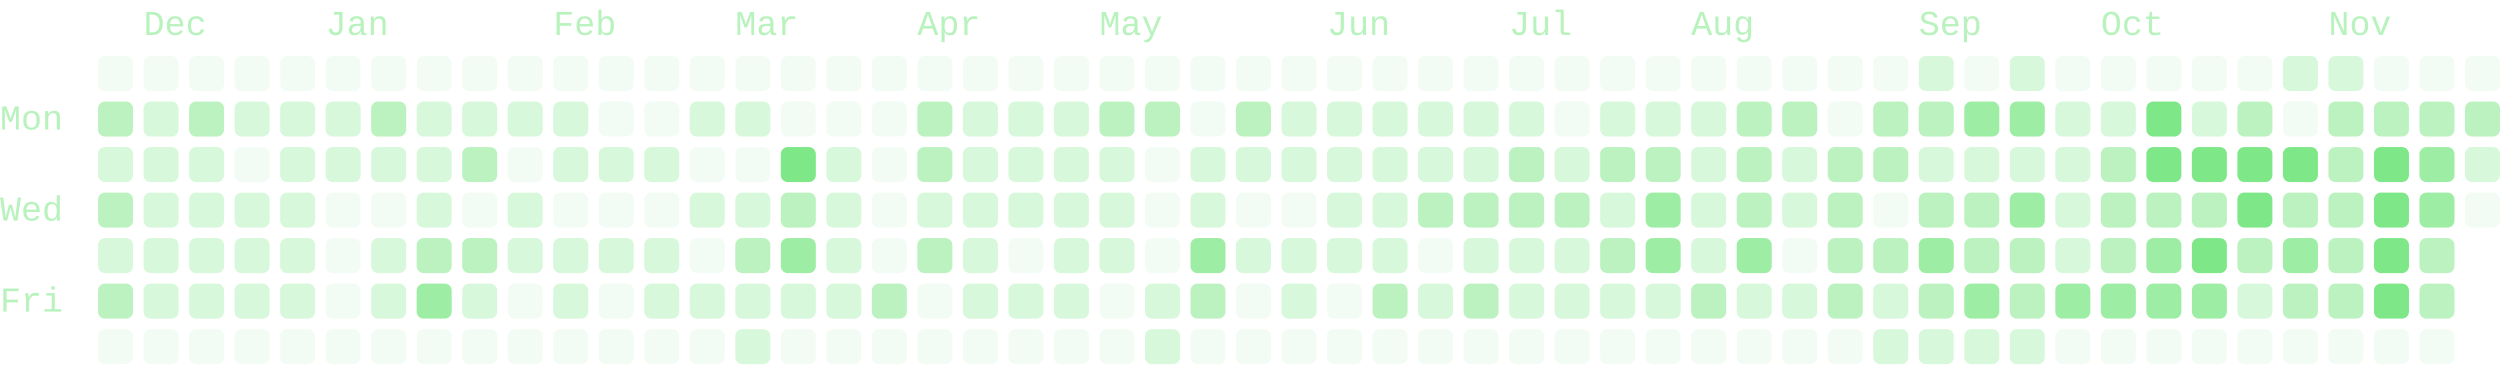
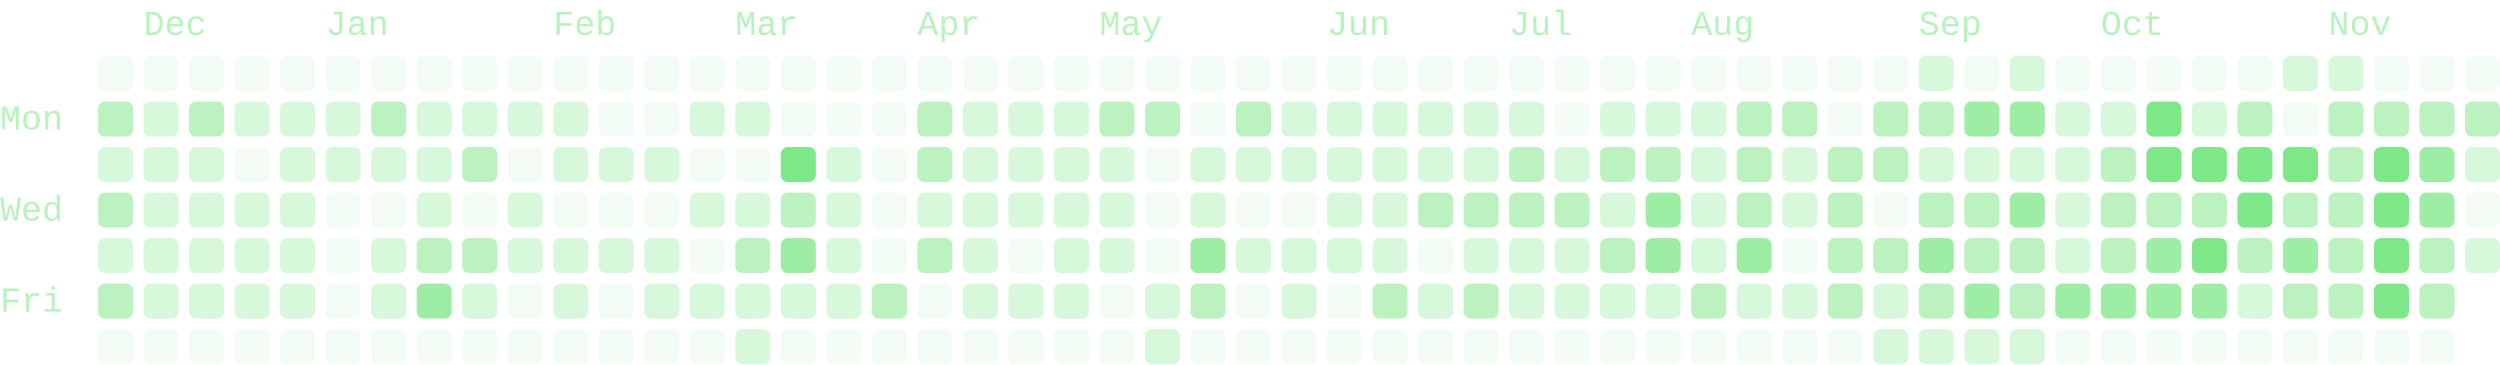
- <svg xmlns="http://www.w3.org/2000/svg" viewBox="0 0 714 104" width="714" height="104" role="img" aria-labelledby="cg-title" class="cg" color="#7ee787" font-family="ui-monospace, SFMono-Regular, Menlo, Consolas, 'Liberation Mono', monospace" font-size="10" data-total="2596" data-from="2025-11-23" data-to="2026-11-25">
+ <svg xmlns="http://www.w3.org/2000/svg" viewBox="0 0 714 104" width="714" height="104" role="img" aria-labelledby="cg-title" class="cg" color="#7ee787" font-family="ui-monospace, SFMono-Regular, Menlo, Consolas, 'Liberation Mono', monospace" font-size="10" data-total="2604" data-from="2025-11-23" data-to="2026-11-26">
  <g class="cg-labels" fill="currentColor" fill-opacity="0.55">
    <text class="cg-month" data-month="11" x="41" y="10">Dec</text>
    <text class="cg-month" data-month="0" x="93" y="10">Jan</text>
    <text class="cg-month" data-month="1" x="158" y="10">Feb</text>
    <text class="cg-month" data-month="2" x="210" y="10">Mar</text>
    <text class="cg-month" data-month="3" x="262" y="10">Apr</text>
    <text class="cg-month" data-month="4" x="314" y="10">May</text>
    <text class="cg-month" data-month="5" x="379" y="10">Jun</text>
    <text class="cg-month" data-month="6" x="431" y="10">Jul</text>
    <text class="cg-month" data-month="7" x="483" y="10">Aug</text>
    <text class="cg-month" data-month="8" x="548" y="10">Sep</text>
    <text class="cg-month" data-month="9" x="600" y="10">Oct</text>
    <text class="cg-month" data-month="10" x="665" y="10">Nov</text>
    <text class="cg-day" data-day="1" x="0" y="37">Mon</text>
    <text class="cg-day" data-day="3" x="0" y="63">Wed</text>
    <text class="cg-day" data-day="5" x="0" y="89">Fri</text>
  </g>
  <g class="cg-days" fill="currentColor">
    <g fill-opacity="0.09">
      <rect x="28" y="16" width="10" height="10" rx="2" data-date="2025-11-23" data-count="0" data-level="0" />
      <rect x="28" y="94" width="10" height="10" rx="2" data-date="2025-11-29" data-count="0" data-level="0" />
      <rect x="41" y="16" width="10" height="10" rx="2" data-date="2025-11-30" data-count="0" data-level="0" />
      <rect x="41" y="94" width="10" height="10" rx="2" data-date="2025-12-06" data-count="0" data-level="0" />
      <rect x="54" y="16" width="10" height="10" rx="2" data-date="2025-12-07" data-count="0" data-level="0" />
      <rect x="54" y="94" width="10" height="10" rx="2" data-date="2025-12-13" data-count="0" data-level="0" />
      <rect x="67" y="16" width="10" height="10" rx="2" data-date="2025-12-14" data-count="0" data-level="0" />
      <rect x="67" y="42" width="10" height="10" rx="2" data-date="2025-12-16" data-count="0" data-level="0" />
      <rect x="67" y="94" width="10" height="10" rx="2" data-date="2025-12-20" data-count="0" data-level="0" />
      <rect x="80" y="16" width="10" height="10" rx="2" data-date="2025-12-21" data-count="0" data-level="0" />
      <rect x="80" y="94" width="10" height="10" rx="2" data-date="2025-12-27" data-count="0" data-level="0" />
      <rect x="93" y="16" width="10" height="10" rx="2" data-date="2025-12-28" data-count="0" data-level="0" />
      <rect x="93" y="55" width="10" height="10" rx="2" data-date="2025-12-31" data-count="0" data-level="0" />
      <rect x="93" y="68" width="10" height="10" rx="2" data-date="2026-01-01" data-count="0" data-level="0" />
      <rect x="93" y="81" width="10" height="10" rx="2" data-date="2026-01-02" data-count="0" data-level="0" />
      <rect x="93" y="94" width="10" height="10" rx="2" data-date="2026-01-03" data-count="0" data-level="0" />
      <rect x="106" y="16" width="10" height="10" rx="2" data-date="2026-01-04" data-count="0" data-level="0" />
      <rect x="106" y="55" width="10" height="10" rx="2" data-date="2026-01-07" data-count="0" data-level="0" />
      <rect x="106" y="94" width="10" height="10" rx="2" data-date="2026-01-10" data-count="0" data-level="0" />
      <rect x="119" y="16" width="10" height="10" rx="2" data-date="2026-01-11" data-count="0" data-level="0" />
      <rect x="119" y="94" width="10" height="10" rx="2" data-date="2026-01-17" data-count="0" data-level="0" />
      <rect x="132" y="16" width="10" height="10" rx="2" data-date="2026-01-18" data-count="0" data-level="0" />
      <rect x="132" y="55" width="10" height="10" rx="2" data-date="2026-01-21" data-count="0" data-level="0" />
      <rect x="132" y="94" width="10" height="10" rx="2" data-date="2026-01-24" data-count="0" data-level="0" />
      <rect x="145" y="16" width="10" height="10" rx="2" data-date="2026-01-25" data-count="0" data-level="0" />
      <rect x="145" y="42" width="10" height="10" rx="2" data-date="2026-01-27" data-count="0" data-level="0" />
      <rect x="145" y="81" width="10" height="10" rx="2" data-date="2026-01-30" data-count="0" data-level="0" />
      <rect x="145" y="94" width="10" height="10" rx="2" data-date="2026-01-31" data-count="0" data-level="0" />
      <rect x="158" y="16" width="10" height="10" rx="2" data-date="2026-02-01" data-count="0" data-level="0" />
      <rect x="158" y="55" width="10" height="10" rx="2" data-date="2026-02-04" data-count="0" data-level="0" />
      <rect x="158" y="94" width="10" height="10" rx="2" data-date="2026-02-07" data-count="0" data-level="0" />
      <rect x="171" y="16" width="10" height="10" rx="2" data-date="2026-02-08" data-count="0" data-level="0" />
      <rect x="171" y="29" width="10" height="10" rx="2" data-date="2026-02-09" data-count="0" data-level="0" />
      <rect x="171" y="55" width="10" height="10" rx="2" data-date="2026-02-11" data-count="0" data-level="0" />
      <rect x="171" y="81" width="10" height="10" rx="2" data-date="2026-02-13" data-count="0" data-level="0" />
      <rect x="171" y="94" width="10" height="10" rx="2" data-date="2026-02-14" data-count="0" data-level="0" />
      <rect x="184" y="16" width="10" height="10" rx="2" data-date="2026-02-15" data-count="0" data-level="0" />
      <rect x="184" y="29" width="10" height="10" rx="2" data-date="2026-02-16" data-count="0" data-level="0" />
      <rect x="184" y="55" width="10" height="10" rx="2" data-date="2026-02-18" data-count="0" data-level="0" />
      <rect x="184" y="94" width="10" height="10" rx="2" data-date="2026-02-21" data-count="0" data-level="0" />
      <rect x="197" y="16" width="10" height="10" rx="2" data-date="2026-02-22" data-count="0" data-level="0" />
      <rect x="197" y="42" width="10" height="10" rx="2" data-date="2026-02-24" data-count="0" data-level="0" />
      <rect x="197" y="68" width="10" height="10" rx="2" data-date="2026-02-26" data-count="0" data-level="0" />
      <rect x="197" y="94" width="10" height="10" rx="2" data-date="2026-02-28" data-count="0" data-level="0" />
      <rect x="210" y="16" width="10" height="10" rx="2" data-date="2026-03-01" data-count="0" data-level="0" />
      <rect x="210" y="42" width="10" height="10" rx="2" data-date="2026-03-03" data-count="0" data-level="0" />
      <rect x="223" y="16" width="10" height="10" rx="2" data-date="2026-03-08" data-count="0" data-level="0" />
      <rect x="223" y="29" width="10" height="10" rx="2" data-date="2026-03-09" data-count="0" data-level="0" />
      <rect x="223" y="94" width="10" height="10" rx="2" data-date="2026-03-14" data-count="0" data-level="0" />
      <rect x="236" y="16" width="10" height="10" rx="2" data-date="2026-03-15" data-count="0" data-level="0" />
      <rect x="236" y="29" width="10" height="10" rx="2" data-date="2026-03-16" data-count="0" data-level="0" />
      <rect x="236" y="94" width="10" height="10" rx="2" data-date="2026-03-21" data-count="0" data-level="0" />
      <rect x="249" y="16" width="10" height="10" rx="2" data-date="2026-03-22" data-count="0" data-level="0" />
      <rect x="249" y="29" width="10" height="10" rx="2" data-date="2026-03-23" data-count="0" data-level="0" />
      <rect x="249" y="42" width="10" height="10" rx="2" data-date="2026-03-24" data-count="0" data-level="0" />
      <rect x="249" y="55" width="10" height="10" rx="2" data-date="2026-03-25" data-count="0" data-level="0" />
      <rect x="249" y="68" width="10" height="10" rx="2" data-date="2026-03-26" data-count="0" data-level="0" />
      <rect x="249" y="94" width="10" height="10" rx="2" data-date="2026-03-28" data-count="0" data-level="0" />
      <rect x="262" y="16" width="10" height="10" rx="2" data-date="2026-03-29" data-count="0" data-level="0" />
      <rect x="262" y="81" width="10" height="10" rx="2" data-date="2026-04-03" data-count="0" data-level="0" />
      <rect x="262" y="94" width="10" height="10" rx="2" data-date="2026-04-04" data-count="0" data-level="0" />
      <rect x="275" y="16" width="10" height="10" rx="2" data-date="2026-04-05" data-count="0" data-level="0" />
      <rect x="275" y="94" width="10" height="10" rx="2" data-date="2026-04-11" data-count="0" data-level="0" />
      <rect x="288" y="16" width="10" height="10" rx="2" data-date="2026-04-12" data-count="0" data-level="0" />
      <rect x="288" y="68" width="10" height="10" rx="2" data-date="2026-04-16" data-count="0" data-level="0" />
      <rect x="288" y="94" width="10" height="10" rx="2" data-date="2026-04-18" data-count="0" data-level="0" />
      <rect x="301" y="16" width="10" height="10" rx="2" data-date="2026-04-19" data-count="0" data-level="0" />
      <rect x="301" y="94" width="10" height="10" rx="2" data-date="2026-04-25" data-count="0" data-level="0" />
      <rect x="314" y="16" width="10" height="10" rx="2" data-date="2026-04-26" data-count="0" data-level="0" />
      <rect x="314" y="81" width="10" height="10" rx="2" data-date="2026-05-01" data-count="0" data-level="0" />
      <rect x="314" y="94" width="10" height="10" rx="2" data-date="2026-05-02" data-count="0" data-level="0" />
      <rect x="327" y="16" width="10" height="10" rx="2" data-date="2026-05-03" data-count="0" data-level="0" />
      <rect x="327" y="42" width="10" height="10" rx="2" data-date="2026-05-05" data-count="0" data-level="0" />
      <rect x="327" y="55" width="10" height="10" rx="2" data-date="2026-05-06" data-count="0" data-level="0" />
      <rect x="327" y="68" width="10" height="10" rx="2" data-date="2026-05-07" data-count="0" data-level="0" />
      <rect x="340" y="16" width="10" height="10" rx="2" data-date="2026-05-10" data-count="0" data-level="0" />
      <rect x="340" y="29" width="10" height="10" rx="2" data-date="2026-05-11" data-count="0" data-level="0" />
      <rect x="340" y="94" width="10" height="10" rx="2" data-date="2026-05-16" data-count="0" data-level="0" />
      <rect x="353" y="16" width="10" height="10" rx="2" data-date="2026-05-17" data-count="0" data-level="0" />
      <rect x="353" y="55" width="10" height="10" rx="2" data-date="2026-05-20" data-count="0" data-level="0" />
      <rect x="353" y="81" width="10" height="10" rx="2" data-date="2026-05-22" data-count="0" data-level="0" />
      <rect x="353" y="94" width="10" height="10" rx="2" data-date="2026-05-23" data-count="0" data-level="0" />
      <rect x="366" y="16" width="10" height="10" rx="2" data-date="2026-05-24" data-count="0" data-level="0" />
      <rect x="366" y="55" width="10" height="10" rx="2" data-date="2026-05-27" data-count="0" data-level="0" />
      <rect x="366" y="94" width="10" height="10" rx="2" data-date="2026-05-30" data-count="0" data-level="0" />
      <rect x="379" y="16" width="10" height="10" rx="2" data-date="2026-05-31" data-count="0" data-level="0" />
      <rect x="379" y="81" width="10" height="10" rx="2" data-date="2026-06-05" data-count="0" data-level="0" />
      <rect x="379" y="94" width="10" height="10" rx="2" data-date="2026-06-06" data-count="0" data-level="0" />
      <rect x="392" y="16" width="10" height="10" rx="2" data-date="2026-06-07" data-count="0" data-level="0" />
      <rect x="392" y="94" width="10" height="10" rx="2" data-date="2026-06-13" data-count="0" data-level="0" />
      <rect x="405" y="16" width="10" height="10" rx="2" data-date="2026-06-14" data-count="0" data-level="0" />
      <rect x="405" y="68" width="10" height="10" rx="2" data-date="2026-06-18" data-count="0" data-level="0" />
      <rect x="405" y="94" width="10" height="10" rx="2" data-date="2026-06-20" data-count="0" data-level="0" />
      <rect x="418" y="16" width="10" height="10" rx="2" data-date="2026-06-21" data-count="0" data-level="0" />
      <rect x="418" y="94" width="10" height="10" rx="2" data-date="2026-06-27" data-count="0" data-level="0" />
      <rect x="431" y="16" width="10" height="10" rx="2" data-date="2026-06-28" data-count="0" data-level="0" />
      <rect x="431" y="94" width="10" height="10" rx="2" data-date="2026-07-04" data-count="0" data-level="0" />
      <rect x="444" y="16" width="10" height="10" rx="2" data-date="2026-07-05" data-count="0" data-level="0" />
      <rect x="444" y="29" width="10" height="10" rx="2" data-date="2026-07-06" data-count="0" data-level="0" />
      <rect x="444" y="94" width="10" height="10" rx="2" data-date="2026-07-11" data-count="0" data-level="0" />
      <rect x="457" y="16" width="10" height="10" rx="2" data-date="2026-07-12" data-count="0" data-level="0" />
      <rect x="457" y="94" width="10" height="10" rx="2" data-date="2026-07-18" data-count="0" data-level="0" />
      <rect x="470" y="16" width="10" height="10" rx="2" data-date="2026-07-19" data-count="0" data-level="0" />
      <rect x="470" y="94" width="10" height="10" rx="2" data-date="2026-07-25" data-count="0" data-level="0" />
      <rect x="483" y="16" width="10" height="10" rx="2" data-date="2026-07-26" data-count="0" data-level="0" />
      <rect x="483" y="94" width="10" height="10" rx="2" data-date="2026-08-01" data-count="0" data-level="0" />
      <rect x="496" y="16" width="10" height="10" rx="2" data-date="2026-08-02" data-count="0" data-level="0" />
      <rect x="496" y="94" width="10" height="10" rx="2" data-date="2026-08-08" data-count="0" data-level="0" />
      <rect x="509" y="16" width="10" height="10" rx="2" data-date="2026-08-09" data-count="0" data-level="0" />
      <rect x="509" y="68" width="10" height="10" rx="2" data-date="2026-08-13" data-count="0" data-level="0" />
      <rect x="509" y="94" width="10" height="10" rx="2" data-date="2026-08-15" data-count="0" data-level="0" />
      <rect x="522" y="16" width="10" height="10" rx="2" data-date="2026-08-16" data-count="0" data-level="0" />
      <rect x="522" y="29" width="10" height="10" rx="2" data-date="2026-08-17" data-count="0" data-level="0" />
      <rect x="522" y="94" width="10" height="10" rx="2" data-date="2026-08-22" data-count="0" data-level="0" />
      <rect x="535" y="16" width="10" height="10" rx="2" data-date="2026-08-23" data-count="0" data-level="0" />
      <rect x="535" y="55" width="10" height="10" rx="2" data-date="2026-08-26" data-count="0" data-level="0" />
      <rect x="561" y="16" width="10" height="10" rx="2" data-date="2026-09-06" data-count="0" data-level="0" />
      <rect x="587" y="16" width="10" height="10" rx="2" data-date="2026-09-20" data-count="0" data-level="0" />
      <rect x="587" y="94" width="10" height="10" rx="2" data-date="2026-09-26" data-count="0" data-level="0" />
      <rect x="600" y="16" width="10" height="10" rx="2" data-date="2026-09-27" data-count="0" data-level="0" />
      <rect x="600" y="94" width="10" height="10" rx="2" data-date="2026-10-03" data-count="0" data-level="0" />
      <rect x="613" y="16" width="10" height="10" rx="2" data-date="2026-10-04" data-count="0" data-level="0" />
      <rect x="613" y="94" width="10" height="10" rx="2" data-date="2026-10-10" data-count="0" data-level="0" />
      <rect x="626" y="16" width="10" height="10" rx="2" data-date="2026-10-11" data-count="0" data-level="0" />
      <rect x="626" y="94" width="10" height="10" rx="2" data-date="2026-10-17" data-count="0" data-level="0" />
      <rect x="639" y="16" width="10" height="10" rx="2" data-date="2026-10-18" data-count="0" data-level="0" />
      <rect x="639" y="94" width="10" height="10" rx="2" data-date="2026-10-24" data-count="0" data-level="0" />
      <rect x="652" y="29" width="10" height="10" rx="2" data-date="2026-10-26" data-count="0" data-level="0" />
      <rect x="652" y="94" width="10" height="10" rx="2" data-date="2026-10-31" data-count="0" data-level="0" />
      <rect x="665" y="94" width="10" height="10" rx="2" data-date="2026-11-07" data-count="0" data-level="0" />
      <rect x="678" y="16" width="10" height="10" rx="2" data-date="2026-11-08" data-count="0" data-level="0" />
      <rect x="678" y="94" width="10" height="10" rx="2" data-date="2026-11-14" data-count="0" data-level="0" />
      <rect x="691" y="16" width="10" height="10" rx="2" data-date="2026-11-15" data-count="0" data-level="0" />
      <rect x="691" y="94" width="10" height="10" rx="2" data-date="2026-11-21" data-count="0" data-level="0" />
      <rect x="704" y="16" width="10" height="10" rx="2" data-date="2026-11-22" data-count="0" data-level="0" />
      <rect x="704" y="55" width="10" height="10" rx="2" data-date="2026-11-25" data-count="0" data-level="0" />
    </g>
    <g fill-opacity="0.3">
      <rect x="28" y="42" width="10" height="10" rx="2" data-date="2025-11-25" data-count="6" data-level="1" />
      <rect x="28" y="68" width="10" height="10" rx="2" data-date="2025-11-27" data-count="10" data-level="1" />
      <rect x="41" y="29" width="10" height="10" rx="2" data-date="2025-12-01" data-count="7" data-level="1" />
      <rect x="41" y="42" width="10" height="10" rx="2" data-date="2025-12-02" data-count="2" data-level="1" />
      <rect x="41" y="55" width="10" height="10" rx="2" data-date="2025-12-03" data-count="1" data-level="1" />
      <rect x="41" y="68" width="10" height="10" rx="2" data-date="2025-12-04" data-count="5" data-level="1" />
      <rect x="41" y="81" width="10" height="10" rx="2" data-date="2025-12-05" data-count="5" data-level="1" />
      <rect x="54" y="42" width="10" height="10" rx="2" data-date="2025-12-09" data-count="7" data-level="1" />
      <rect x="54" y="55" width="10" height="10" rx="2" data-date="2025-12-10" data-count="3" data-level="1" />
      <rect x="54" y="68" width="10" height="10" rx="2" data-date="2025-12-11" data-count="3" data-level="1" />
      <rect x="54" y="81" width="10" height="10" rx="2" data-date="2025-12-12" data-count="6" data-level="1" />
      <rect x="67" y="29" width="10" height="10" rx="2" data-date="2025-12-15" data-count="7" data-level="1" />
      <rect x="67" y="55" width="10" height="10" rx="2" data-date="2025-12-17" data-count="3" data-level="1" />
      <rect x="67" y="68" width="10" height="10" rx="2" data-date="2025-12-18" data-count="2" data-level="1" />
      <rect x="67" y="81" width="10" height="10" rx="2" data-date="2025-12-19" data-count="7" data-level="1" />
      <rect x="80" y="29" width="10" height="10" rx="2" data-date="2025-12-22" data-count="3" data-level="1" />
      <rect x="80" y="42" width="10" height="10" rx="2" data-date="2025-12-23" data-count="2" data-level="1" />
      <rect x="80" y="55" width="10" height="10" rx="2" data-date="2025-12-24" data-count="1" data-level="1" />
      <rect x="80" y="68" width="10" height="10" rx="2" data-date="2025-12-25" data-count="2" data-level="1" />
      <rect x="80" y="81" width="10" height="10" rx="2" data-date="2025-12-26" data-count="5" data-level="1" />
      <rect x="93" y="29" width="10" height="10" rx="2" data-date="2025-12-29" data-count="3" data-level="1" />
      <rect x="93" y="42" width="10" height="10" rx="2" data-date="2025-12-30" data-count="5" data-level="1" />
      <rect x="106" y="42" width="10" height="10" rx="2" data-date="2026-01-06" data-count="8" data-level="1" />
      <rect x="106" y="68" width="10" height="10" rx="2" data-date="2026-01-08" data-count="9" data-level="1" />
      <rect x="106" y="81" width="10" height="10" rx="2" data-date="2026-01-09" data-count="7" data-level="1" />
      <rect x="119" y="29" width="10" height="10" rx="2" data-date="2026-01-12" data-count="9" data-level="1" />
      <rect x="119" y="42" width="10" height="10" rx="2" data-date="2026-01-13" data-count="8" data-level="1" />
      <rect x="119" y="55" width="10" height="10" rx="2" data-date="2026-01-14" data-count="5" data-level="1" />
      <rect x="132" y="29" width="10" height="10" rx="2" data-date="2026-01-19" data-count="5" data-level="1" />
      <rect x="132" y="81" width="10" height="10" rx="2" data-date="2026-01-23" data-count="7" data-level="1" />
      <rect x="145" y="29" width="10" height="10" rx="2" data-date="2026-01-26" data-count="3" data-level="1" />
      <rect x="145" y="55" width="10" height="10" rx="2" data-date="2026-01-28" data-count="5" data-level="1" />
      <rect x="145" y="68" width="10" height="10" rx="2" data-date="2026-01-29" data-count="1" data-level="1" />
      <rect x="158" y="29" width="10" height="10" rx="2" data-date="2026-02-02" data-count="9" data-level="1" />
      <rect x="158" y="42" width="10" height="10" rx="2" data-date="2026-02-03" data-count="9" data-level="1" />
      <rect x="158" y="68" width="10" height="10" rx="2" data-date="2026-02-05" data-count="3" data-level="1" />
      <rect x="158" y="81" width="10" height="10" rx="2" data-date="2026-02-06" data-count="4" data-level="1" />
      <rect x="171" y="42" width="10" height="10" rx="2" data-date="2026-02-10" data-count="1" data-level="1" />
      <rect x="171" y="68" width="10" height="10" rx="2" data-date="2026-02-12" data-count="1" data-level="1" />
      <rect x="184" y="42" width="10" height="10" rx="2" data-date="2026-02-17" data-count="1" data-level="1" />
      <rect x="184" y="68" width="10" height="10" rx="2" data-date="2026-02-19" data-count="4" data-level="1" />
      <rect x="184" y="81" width="10" height="10" rx="2" data-date="2026-02-20" data-count="4" data-level="1" />
      <rect x="197" y="29" width="10" height="10" rx="2" data-date="2026-02-23" data-count="3" data-level="1" />
      <rect x="197" y="55" width="10" height="10" rx="2" data-date="2026-02-25" data-count="2" data-level="1" />
      <rect x="197" y="81" width="10" height="10" rx="2" data-date="2026-02-27" data-count="1" data-level="1" />
      <rect x="210" y="29" width="10" height="10" rx="2" data-date="2026-03-02" data-count="1" data-level="1" />
      <rect x="210" y="55" width="10" height="10" rx="2" data-date="2026-03-04" data-count="4" data-level="1" />
      <rect x="210" y="81" width="10" height="10" rx="2" data-date="2026-03-06" data-count="9" data-level="1" />
      <rect x="210" y="94" width="10" height="10" rx="2" data-date="2026-03-07" data-count="4" data-level="1" />
      <rect x="223" y="81" width="10" height="10" rx="2" data-date="2026-03-13" data-count="6" data-level="1" />
      <rect x="236" y="42" width="10" height="10" rx="2" data-date="2026-03-17" data-count="4" data-level="1" />
      <rect x="236" y="55" width="10" height="10" rx="2" data-date="2026-03-18" data-count="6" data-level="1" />
      <rect x="236" y="68" width="10" height="10" rx="2" data-date="2026-03-19" data-count="8" data-level="1" />
      <rect x="236" y="81" width="10" height="10" rx="2" data-date="2026-03-20" data-count="1" data-level="1" />
      <rect x="262" y="55" width="10" height="10" rx="2" data-date="2026-04-01" data-count="7" data-level="1" />
      <rect x="275" y="29" width="10" height="10" rx="2" data-date="2026-04-06" data-count="4" data-level="1" />
      <rect x="275" y="42" width="10" height="10" rx="2" data-date="2026-04-07" data-count="7" data-level="1" />
      <rect x="275" y="55" width="10" height="10" rx="2" data-date="2026-04-08" data-count="4" data-level="1" />
      <rect x="275" y="68" width="10" height="10" rx="2" data-date="2026-04-09" data-count="1" data-level="1" />
      <rect x="275" y="81" width="10" height="10" rx="2" data-date="2026-04-10" data-count="1" data-level="1" />
      <rect x="288" y="29" width="10" height="10" rx="2" data-date="2026-04-13" data-count="10" data-level="1" />
      <rect x="288" y="42" width="10" height="10" rx="2" data-date="2026-04-14" data-count="4" data-level="1" />
      <rect x="288" y="55" width="10" height="10" rx="2" data-date="2026-04-15" data-count="4" data-level="1" />
      <rect x="288" y="81" width="10" height="10" rx="2" data-date="2026-04-17" data-count="3" data-level="1" />
      <rect x="301" y="29" width="10" height="10" rx="2" data-date="2026-04-20" data-count="7" data-level="1" />
      <rect x="301" y="42" width="10" height="10" rx="2" data-date="2026-04-21" data-count="7" data-level="1" />
      <rect x="301" y="55" width="10" height="10" rx="2" data-date="2026-04-22" data-count="9" data-level="1" />
      <rect x="301" y="68" width="10" height="10" rx="2" data-date="2026-04-23" data-count="3" data-level="1" />
      <rect x="301" y="81" width="10" height="10" rx="2" data-date="2026-04-24" data-count="7" data-level="1" />
      <rect x="314" y="42" width="10" height="10" rx="2" data-date="2026-04-28" data-count="10" data-level="1" />
      <rect x="314" y="55" width="10" height="10" rx="2" data-date="2026-04-29" data-count="4" data-level="1" />
      <rect x="314" y="68" width="10" height="10" rx="2" data-date="2026-04-30" data-count="7" data-level="1" />
      <rect x="327" y="81" width="10" height="10" rx="2" data-date="2026-05-08" data-count="6" data-level="1" />
      <rect x="327" y="94" width="10" height="10" rx="2" data-date="2026-05-09" data-count="1" data-level="1" />
      <rect x="340" y="42" width="10" height="10" rx="2" data-date="2026-05-12" data-count="10" data-level="1" />
      <rect x="340" y="55" width="10" height="10" rx="2" data-date="2026-05-13" data-count="6" data-level="1" />
      <rect x="353" y="42" width="10" height="10" rx="2" data-date="2026-05-19" data-count="7" data-level="1" />
      <rect x="353" y="68" width="10" height="10" rx="2" data-date="2026-05-21" data-count="9" data-level="1" />
      <rect x="366" y="29" width="10" height="10" rx="2" data-date="2026-05-25" data-count="4" data-level="1" />
      <rect x="366" y="42" width="10" height="10" rx="2" data-date="2026-05-26" data-count="6" data-level="1" />
      <rect x="366" y="68" width="10" height="10" rx="2" data-date="2026-05-28" data-count="4" data-level="1" />
      <rect x="366" y="81" width="10" height="10" rx="2" data-date="2026-05-29" data-count="3" data-level="1" />
      <rect x="379" y="29" width="10" height="10" rx="2" data-date="2026-06-01" data-count="10" data-level="1" />
      <rect x="379" y="42" width="10" height="10" rx="2" data-date="2026-06-02" data-count="4" data-level="1" />
      <rect x="379" y="55" width="10" height="10" rx="2" data-date="2026-06-03" data-count="9" data-level="1" />
      <rect x="379" y="68" width="10" height="10" rx="2" data-date="2026-06-04" data-count="6" data-level="1" />
      <rect x="392" y="29" width="10" height="10" rx="2" data-date="2026-06-08" data-count="2" data-level="1" />
      <rect x="392" y="42" width="10" height="10" rx="2" data-date="2026-06-09" data-count="4" data-level="1" />
      <rect x="392" y="55" width="10" height="10" rx="2" data-date="2026-06-10" data-count="8" data-level="1" />
      <rect x="392" y="68" width="10" height="10" rx="2" data-date="2026-06-11" data-count="1" data-level="1" />
      <rect x="405" y="29" width="10" height="10" rx="2" data-date="2026-06-15" data-count="5" data-level="1" />
      <rect x="405" y="42" width="10" height="10" rx="2" data-date="2026-06-16" data-count="8" data-level="1" />
      <rect x="405" y="81" width="10" height="10" rx="2" data-date="2026-06-19" data-count="4" data-level="1" />
      <rect x="418" y="29" width="10" height="10" rx="2" data-date="2026-06-22" data-count="6" data-level="1" />
      <rect x="418" y="42" width="10" height="10" rx="2" data-date="2026-06-23" data-count="8" data-level="1" />
      <rect x="418" y="68" width="10" height="10" rx="2" data-date="2026-06-25" data-count="7" data-level="1" />
      <rect x="431" y="29" width="10" height="10" rx="2" data-date="2026-06-29" data-count="4" data-level="1" />
      <rect x="431" y="68" width="10" height="10" rx="2" data-date="2026-07-02" data-count="6" data-level="1" />
      <rect x="431" y="81" width="10" height="10" rx="2" data-date="2026-07-03" data-count="1" data-level="1" />
      <rect x="444" y="42" width="10" height="10" rx="2" data-date="2026-07-07" data-count="4" data-level="1" />
      <rect x="444" y="68" width="10" height="10" rx="2" data-date="2026-07-09" data-count="5" data-level="1" />
      <rect x="444" y="81" width="10" height="10" rx="2" data-date="2026-07-10" data-count="10" data-level="1" />
      <rect x="457" y="29" width="10" height="10" rx="2" data-date="2026-07-13" data-count="8" data-level="1" />
      <rect x="457" y="55" width="10" height="10" rx="2" data-date="2026-07-15" data-count="5" data-level="1" />
      <rect x="457" y="81" width="10" height="10" rx="2" data-date="2026-07-17" data-count="6" data-level="1" />
      <rect x="470" y="29" width="10" height="10" rx="2" data-date="2026-07-20" data-count="3" data-level="1" />
      <rect x="470" y="81" width="10" height="10" rx="2" data-date="2026-07-24" data-count="6" data-level="1" />
      <rect x="483" y="29" width="10" height="10" rx="2" data-date="2026-07-27" data-count="8" data-level="1" />
      <rect x="483" y="42" width="10" height="10" rx="2" data-date="2026-07-28" data-count="7" data-level="1" />
      <rect x="483" y="55" width="10" height="10" rx="2" data-date="2026-07-29" data-count="6" data-level="1" />
      <rect x="483" y="68" width="10" height="10" rx="2" data-date="2026-07-30" data-count="6" data-level="1" />
      <rect x="496" y="81" width="10" height="10" rx="2" data-date="2026-08-07" data-count="4" data-level="1" />
      <rect x="509" y="42" width="10" height="10" rx="2" data-date="2026-08-11" data-count="4" data-level="1" />
      <rect x="509" y="55" width="10" height="10" rx="2" data-date="2026-08-12" data-count="7" data-level="1" />
      <rect x="509" y="81" width="10" height="10" rx="2" data-date="2026-08-14" data-count="2" data-level="1" />
      <rect x="535" y="81" width="10" height="10" rx="2" data-date="2026-08-28" data-count="10" data-level="1" />
      <rect x="535" y="94" width="10" height="10" rx="2" data-date="2026-08-29" data-count="6" data-level="1" />
      <rect x="548" y="16" width="10" height="10" rx="2" data-date="2026-08-30" data-count="1" data-level="1" />
      <rect x="548" y="42" width="10" height="10" rx="2" data-date="2026-09-01" data-count="7" data-level="1" />
      <rect x="548" y="94" width="10" height="10" rx="2" data-date="2026-09-05" data-count="3" data-level="1" />
      <rect x="561" y="42" width="10" height="10" rx="2" data-date="2026-09-08" data-count="2" data-level="1" />
      <rect x="561" y="94" width="10" height="10" rx="2" data-date="2026-09-12" data-count="1" data-level="1" />
      <rect x="574" y="16" width="10" height="10" rx="2" data-date="2026-09-13" data-count="1" data-level="1" />
      <rect x="574" y="42" width="10" height="10" rx="2" data-date="2026-09-15" data-count="7" data-level="1" />
      <rect x="574" y="94" width="10" height="10" rx="2" data-date="2026-09-19" data-count="9" data-level="1" />
      <rect x="587" y="29" width="10" height="10" rx="2" data-date="2026-09-21" data-count="10" data-level="1" />
      <rect x="587" y="42" width="10" height="10" rx="2" data-date="2026-09-22" data-count="9" data-level="1" />
      <rect x="587" y="55" width="10" height="10" rx="2" data-date="2026-09-23" data-count="7" data-level="1" />
      <rect x="587" y="68" width="10" height="10" rx="2" data-date="2026-09-24" data-count="9" data-level="1" />
      <rect x="600" y="29" width="10" height="10" rx="2" data-date="2026-09-28" data-count="10" data-level="1" />
      <rect x="626" y="29" width="10" height="10" rx="2" data-date="2026-10-12" data-count="8" data-level="1" />
      <rect x="639" y="81" width="10" height="10" rx="2" data-date="2026-10-23" data-count="9" data-level="1" />
      <rect x="652" y="16" width="10" height="10" rx="2" data-date="2026-10-25" data-count="1" data-level="1" />
      <rect x="665" y="16" width="10" height="10" rx="2" data-date="2026-11-01" data-count="5" data-level="1" />
      <rect x="704" y="42" width="10" height="10" rx="2" data-date="2026-11-24" data-count="6" data-level="1" />
+       <rect x="704" y="68" width="10" height="10" rx="2" data-date="2026-11-26" data-count="8" data-level="1" />
    </g>
    <g fill-opacity="0.52">
      <rect x="28" y="29" width="10" height="10" rx="2" data-date="2025-11-24" data-count="15" data-level="2" />
      <rect x="28" y="55" width="10" height="10" rx="2" data-date="2025-11-26" data-count="17" data-level="2" />
      <rect x="28" y="81" width="10" height="10" rx="2" data-date="2025-11-28" data-count="14" data-level="2" />
      <rect x="54" y="29" width="10" height="10" rx="2" data-date="2025-12-08" data-count="18" data-level="2" />
      <rect x="106" y="29" width="10" height="10" rx="2" data-date="2026-01-05" data-count="13" data-level="2" />
      <rect x="119" y="68" width="10" height="10" rx="2" data-date="2026-01-15" data-count="18" data-level="2" />
      <rect x="132" y="42" width="10" height="10" rx="2" data-date="2026-01-20" data-count="11" data-level="2" />
      <rect x="132" y="68" width="10" height="10" rx="2" data-date="2026-01-22" data-count="14" data-level="2" />
      <rect x="210" y="68" width="10" height="10" rx="2" data-date="2026-03-05" data-count="12" data-level="2" />
      <rect x="223" y="55" width="10" height="10" rx="2" data-date="2026-03-11" data-count="11" data-level="2" />
      <rect x="249" y="81" width="10" height="10" rx="2" data-date="2026-03-27" data-count="11" data-level="2" />
      <rect x="262" y="29" width="10" height="10" rx="2" data-date="2026-03-30" data-count="13" data-level="2" />
      <rect x="262" y="42" width="10" height="10" rx="2" data-date="2026-03-31" data-count="14" data-level="2" />
      <rect x="262" y="68" width="10" height="10" rx="2" data-date="2026-04-02" data-count="12" data-level="2" />
      <rect x="314" y="29" width="10" height="10" rx="2" data-date="2026-04-27" data-count="13" data-level="2" />
      <rect x="327" y="29" width="10" height="10" rx="2" data-date="2026-05-04" data-count="14" data-level="2" />
      <rect x="340" y="81" width="10" height="10" rx="2" data-date="2026-05-15" data-count="18" data-level="2" />
      <rect x="353" y="29" width="10" height="10" rx="2" data-date="2026-05-18" data-count="16" data-level="2" />
      <rect x="392" y="81" width="10" height="10" rx="2" data-date="2026-06-12" data-count="11" data-level="2" />
      <rect x="405" y="55" width="10" height="10" rx="2" data-date="2026-06-17" data-count="11" data-level="2" />
      <rect x="418" y="55" width="10" height="10" rx="2" data-date="2026-06-24" data-count="12" data-level="2" />
      <rect x="418" y="81" width="10" height="10" rx="2" data-date="2026-06-26" data-count="11" data-level="2" />
      <rect x="431" y="42" width="10" height="10" rx="2" data-date="2026-06-30" data-count="20" data-level="2" />
      <rect x="431" y="55" width="10" height="10" rx="2" data-date="2026-07-01" data-count="15" data-level="2" />
      <rect x="444" y="55" width="10" height="10" rx="2" data-date="2026-07-08" data-count="11" data-level="2" />
      <rect x="457" y="42" width="10" height="10" rx="2" data-date="2026-07-14" data-count="11" data-level="2" />
      <rect x="457" y="68" width="10" height="10" rx="2" data-date="2026-07-16" data-count="11" data-level="2" />
      <rect x="470" y="42" width="10" height="10" rx="2" data-date="2026-07-21" data-count="15" data-level="2" />
      <rect x="483" y="81" width="10" height="10" rx="2" data-date="2026-07-31" data-count="13" data-level="2" />
      <rect x="496" y="29" width="10" height="10" rx="2" data-date="2026-08-03" data-count="17" data-level="2" />
      <rect x="496" y="42" width="10" height="10" rx="2" data-date="2026-08-04" data-count="12" data-level="2" />
      <rect x="496" y="55" width="10" height="10" rx="2" data-date="2026-08-05" data-count="18" data-level="2" />
      <rect x="509" y="29" width="10" height="10" rx="2" data-date="2026-08-10" data-count="12" data-level="2" />
      <rect x="522" y="42" width="10" height="10" rx="2" data-date="2026-08-18" data-count="13" data-level="2" />
      <rect x="522" y="55" width="10" height="10" rx="2" data-date="2026-08-19" data-count="11" data-level="2" />
      <rect x="522" y="68" width="10" height="10" rx="2" data-date="2026-08-20" data-count="19" data-level="2" />
      <rect x="522" y="81" width="10" height="10" rx="2" data-date="2026-08-21" data-count="17" data-level="2" />
      <rect x="535" y="29" width="10" height="10" rx="2" data-date="2026-08-24" data-count="16" data-level="2" />
      <rect x="535" y="42" width="10" height="10" rx="2" data-date="2026-08-25" data-count="19" data-level="2" />
      <rect x="535" y="68" width="10" height="10" rx="2" data-date="2026-08-27" data-count="13" data-level="2" />
      <rect x="548" y="29" width="10" height="10" rx="2" data-date="2026-08-31" data-count="14" data-level="2" />
      <rect x="548" y="55" width="10" height="10" rx="2" data-date="2026-09-02" data-count="18" data-level="2" />
      <rect x="548" y="81" width="10" height="10" rx="2" data-date="2026-09-04" data-count="15" data-level="2" />
      <rect x="561" y="55" width="10" height="10" rx="2" data-date="2026-09-09" data-count="13" data-level="2" />
      <rect x="561" y="68" width="10" height="10" rx="2" data-date="2026-09-10" data-count="16" data-level="2" />
      <rect x="574" y="68" width="10" height="10" rx="2" data-date="2026-09-17" data-count="15" data-level="2" />
      <rect x="574" y="81" width="10" height="10" rx="2" data-date="2026-09-18" data-count="12" data-level="2" />
      <rect x="600" y="42" width="10" height="10" rx="2" data-date="2026-09-29" data-count="14" data-level="2" />
      <rect x="600" y="55" width="10" height="10" rx="2" data-date="2026-09-30" data-count="17" data-level="2" />
      <rect x="600" y="68" width="10" height="10" rx="2" data-date="2026-10-01" data-count="18" data-level="2" />
      <rect x="613" y="55" width="10" height="10" rx="2" data-date="2026-10-07" data-count="13" data-level="2" />
      <rect x="626" y="55" width="10" height="10" rx="2" data-date="2026-10-14" data-count="13" data-level="2" />
      <rect x="639" y="29" width="10" height="10" rx="2" data-date="2026-10-19" data-count="18" data-level="2" />
      <rect x="639" y="68" width="10" height="10" rx="2" data-date="2026-10-22" data-count="12" data-level="2" />
      <rect x="652" y="55" width="10" height="10" rx="2" data-date="2026-10-28" data-count="18" data-level="2" />
      <rect x="652" y="81" width="10" height="10" rx="2" data-date="2026-10-30" data-count="18" data-level="2" />
      <rect x="665" y="29" width="10" height="10" rx="2" data-date="2026-11-02" data-count="14" data-level="2" />
      <rect x="665" y="42" width="10" height="10" rx="2" data-date="2026-11-03" data-count="11" data-level="2" />
      <rect x="665" y="55" width="10" height="10" rx="2" data-date="2026-11-04" data-count="17" data-level="2" />
      <rect x="665" y="68" width="10" height="10" rx="2" data-date="2026-11-05" data-count="18" data-level="2" />
      <rect x="665" y="81" width="10" height="10" rx="2" data-date="2026-11-06" data-count="19" data-level="2" />
      <rect x="678" y="29" width="10" height="10" rx="2" data-date="2026-11-09" data-count="19" data-level="2" />
      <rect x="691" y="29" width="10" height="10" rx="2" data-date="2026-11-16" data-count="20" data-level="2" />
      <rect x="691" y="68" width="10" height="10" rx="2" data-date="2026-11-19" data-count="20" data-level="2" />
      <rect x="691" y="81" width="10" height="10" rx="2" data-date="2026-11-20" data-count="13" data-level="2" />
      <rect x="704" y="29" width="10" height="10" rx="2" data-date="2026-11-23" data-count="11" data-level="2" />
    </g>
    <g fill-opacity="0.76">
      <rect x="119" y="81" width="10" height="10" rx="2" data-date="2026-01-16" data-count="28" data-level="3" />
      <rect x="223" y="68" width="10" height="10" rx="2" data-date="2026-03-12" data-count="26" data-level="3" />
      <rect x="340" y="68" width="10" height="10" rx="2" data-date="2026-05-14" data-count="24" data-level="3" />
      <rect x="470" y="55" width="10" height="10" rx="2" data-date="2026-07-22" data-count="29" data-level="3" />
      <rect x="470" y="68" width="10" height="10" rx="2" data-date="2026-07-23" data-count="22" data-level="3" />
      <rect x="496" y="68" width="10" height="10" rx="2" data-date="2026-08-06" data-count="24" data-level="3" />
      <rect x="548" y="68" width="10" height="10" rx="2" data-date="2026-09-03" data-count="21" data-level="3" />
      <rect x="561" y="29" width="10" height="10" rx="2" data-date="2026-09-07" data-count="27" data-level="3" />
      <rect x="561" y="81" width="10" height="10" rx="2" data-date="2026-09-11" data-count="24" data-level="3" />
      <rect x="574" y="29" width="10" height="10" rx="2" data-date="2026-09-14" data-count="26" data-level="3" />
      <rect x="574" y="55" width="10" height="10" rx="2" data-date="2026-09-16" data-count="21" data-level="3" />
      <rect x="587" y="81" width="10" height="10" rx="2" data-date="2026-09-25" data-count="21" data-level="3" />
      <rect x="600" y="81" width="10" height="10" rx="2" data-date="2026-10-02" data-count="27" data-level="3" />
      <rect x="613" y="68" width="10" height="10" rx="2" data-date="2026-10-08" data-count="22" data-level="3" />
      <rect x="613" y="81" width="10" height="10" rx="2" data-date="2026-10-09" data-count="23" data-level="3" />
      <rect x="626" y="81" width="10" height="10" rx="2" data-date="2026-10-16" data-count="23" data-level="3" />
      <rect x="652" y="68" width="10" height="10" rx="2" data-date="2026-10-29" data-count="21" data-level="3" />
      <rect x="691" y="42" width="10" height="10" rx="2" data-date="2026-11-17" data-count="22" data-level="3" />
      <rect x="691" y="55" width="10" height="10" rx="2" data-date="2026-11-18" data-count="21" data-level="3" />
    </g>
    <g fill-opacity="1.0">
      <rect x="223" y="42" width="10" height="10" rx="2" data-date="2026-03-10" data-count="34" data-level="4" />
      <rect x="613" y="29" width="10" height="10" rx="2" data-date="2026-10-05" data-count="49" data-level="4" />
      <rect x="613" y="42" width="10" height="10" rx="2" data-date="2026-10-06" data-count="41" data-level="4" />
      <rect x="626" y="42" width="10" height="10" rx="2" data-date="2026-10-13" data-count="33" data-level="4" />
      <rect x="626" y="68" width="10" height="10" rx="2" data-date="2026-10-15" data-count="43" data-level="4" />
      <rect x="639" y="42" width="10" height="10" rx="2" data-date="2026-10-20" data-count="34" data-level="4" />
      <rect x="639" y="55" width="10" height="10" rx="2" data-date="2026-10-21" data-count="34" data-level="4" />
      <rect x="652" y="42" width="10" height="10" rx="2" data-date="2026-10-27" data-count="38" data-level="4" />
      <rect x="678" y="42" width="10" height="10" rx="2" data-date="2026-11-10" data-count="35" data-level="4" />
      <rect x="678" y="55" width="10" height="10" rx="2" data-date="2026-11-11" data-count="56" data-level="4" />
      <rect x="678" y="68" width="10" height="10" rx="2" data-date="2026-11-12" data-count="35" data-level="4" />
      <rect x="678" y="81" width="10" height="10" rx="2" data-date="2026-11-13" data-count="37" data-level="4" />
    </g>
  </g>
</svg>
